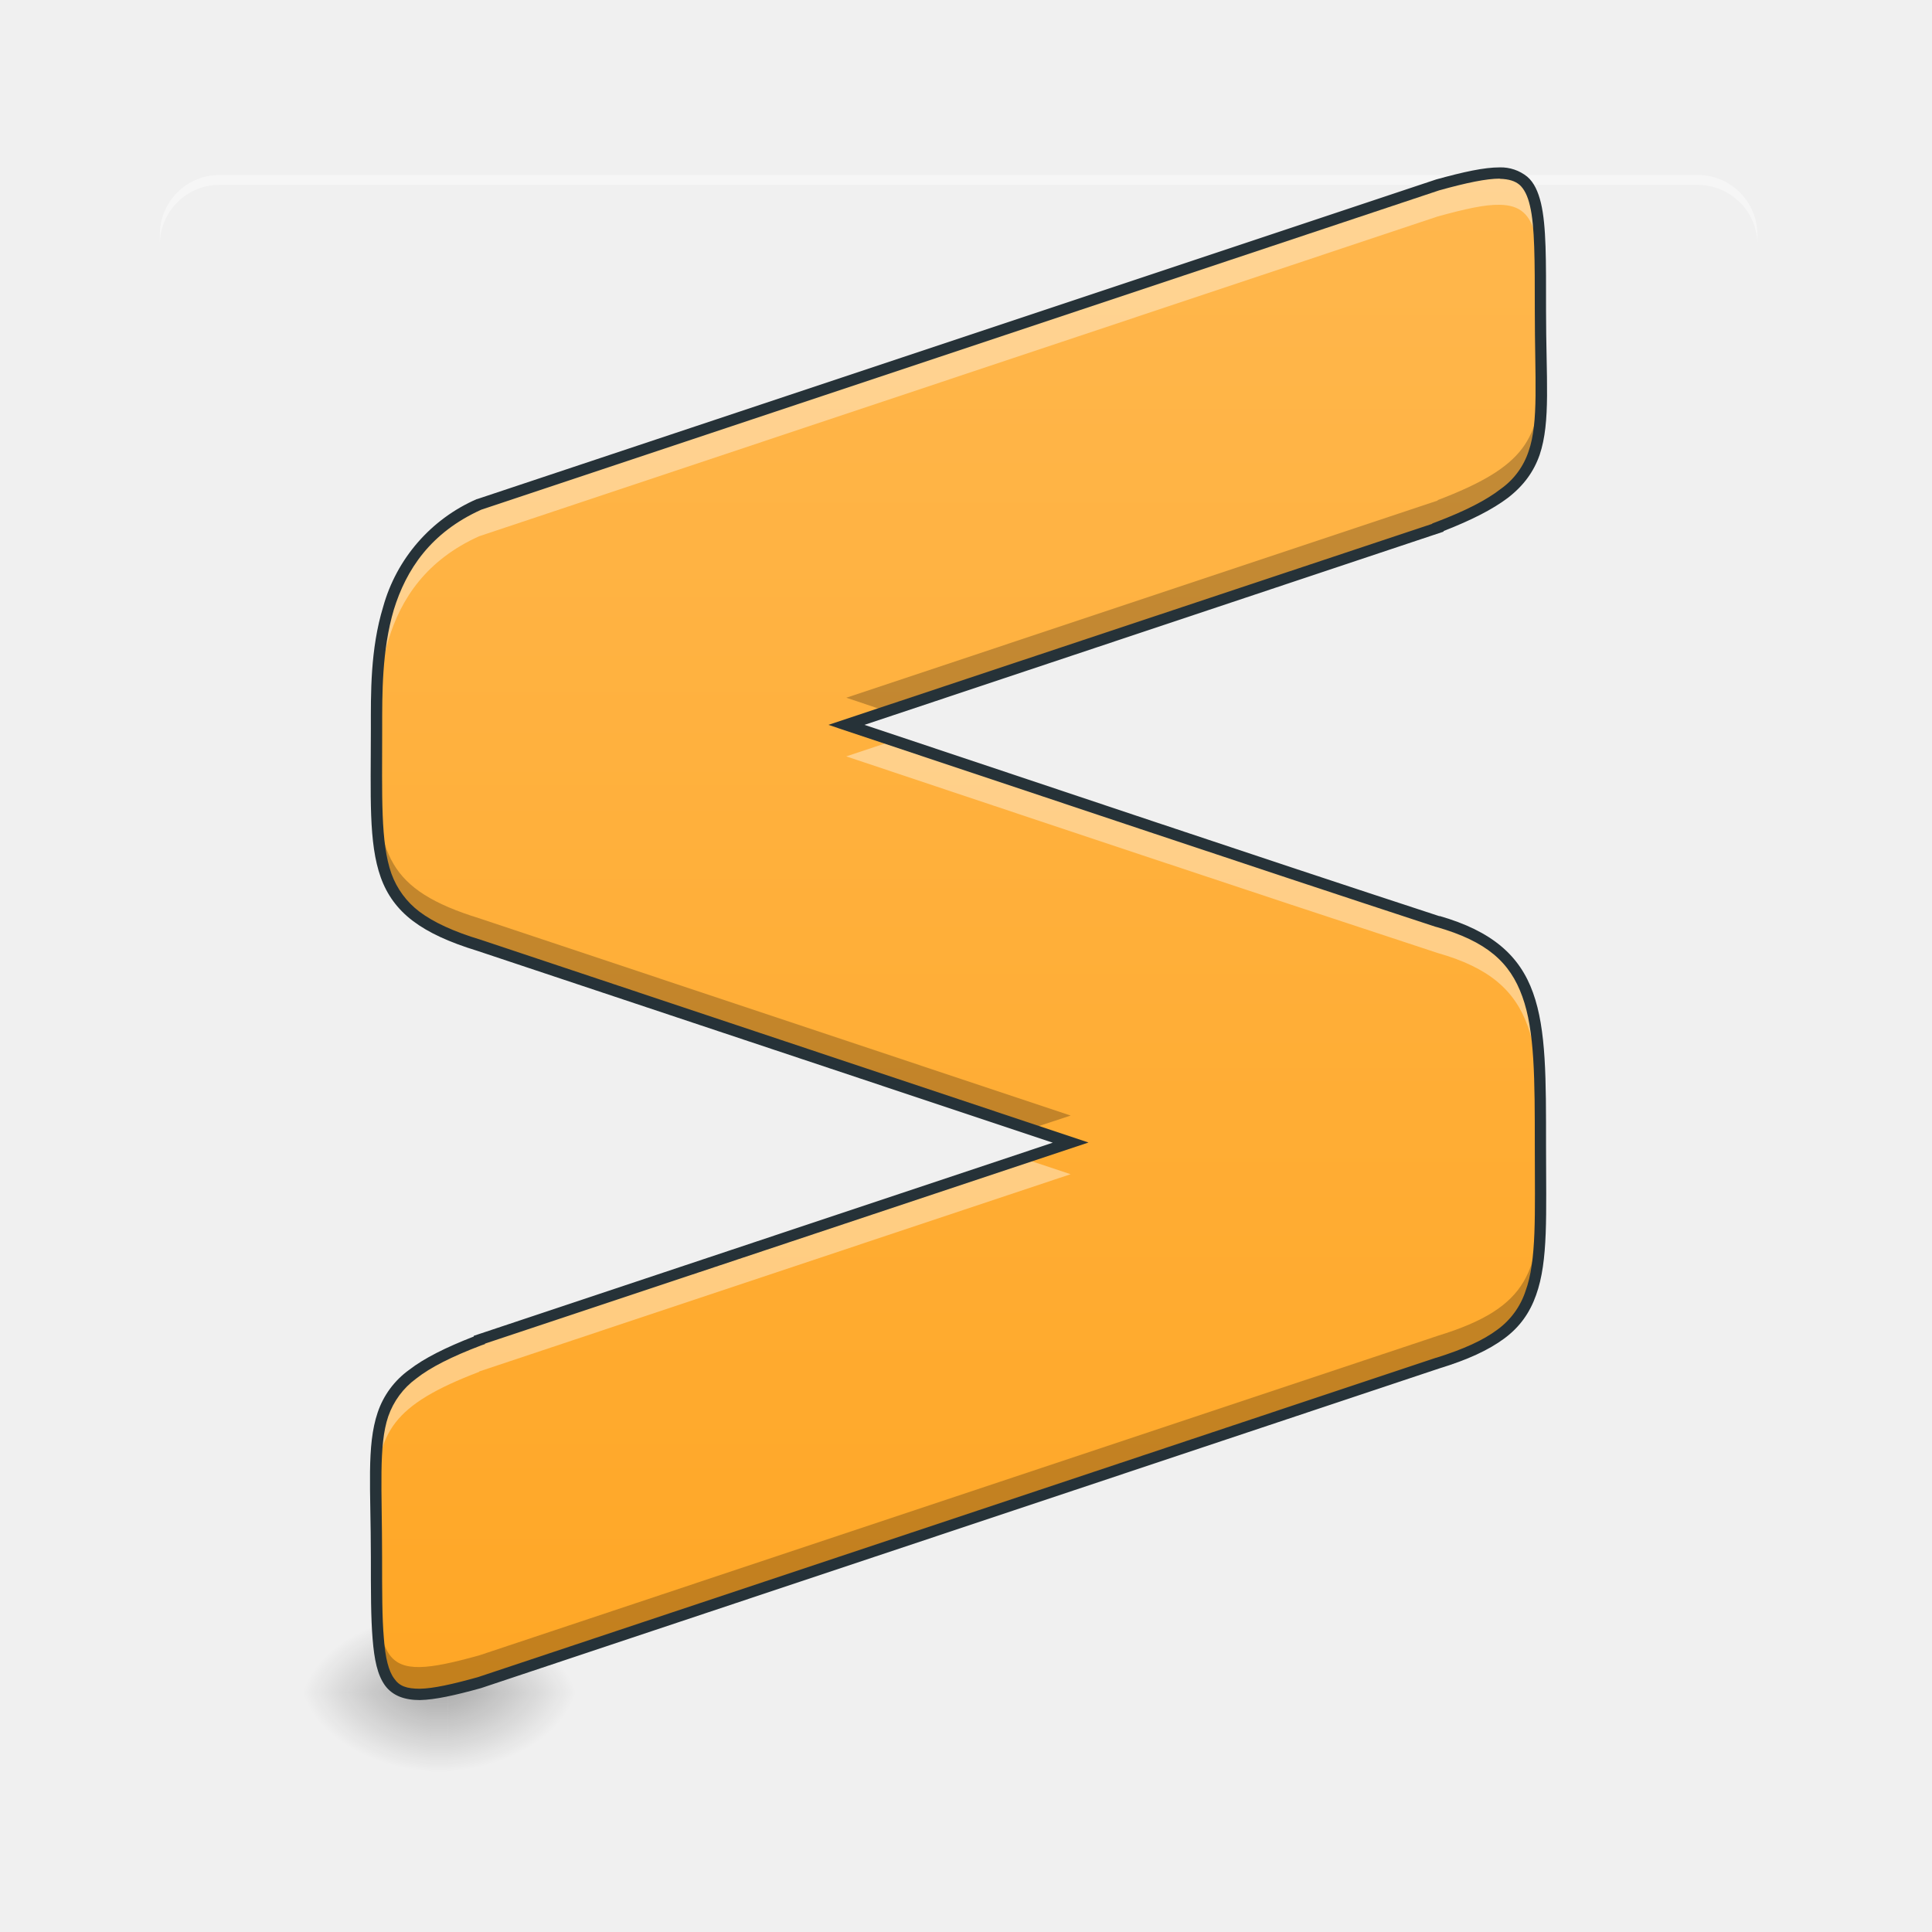
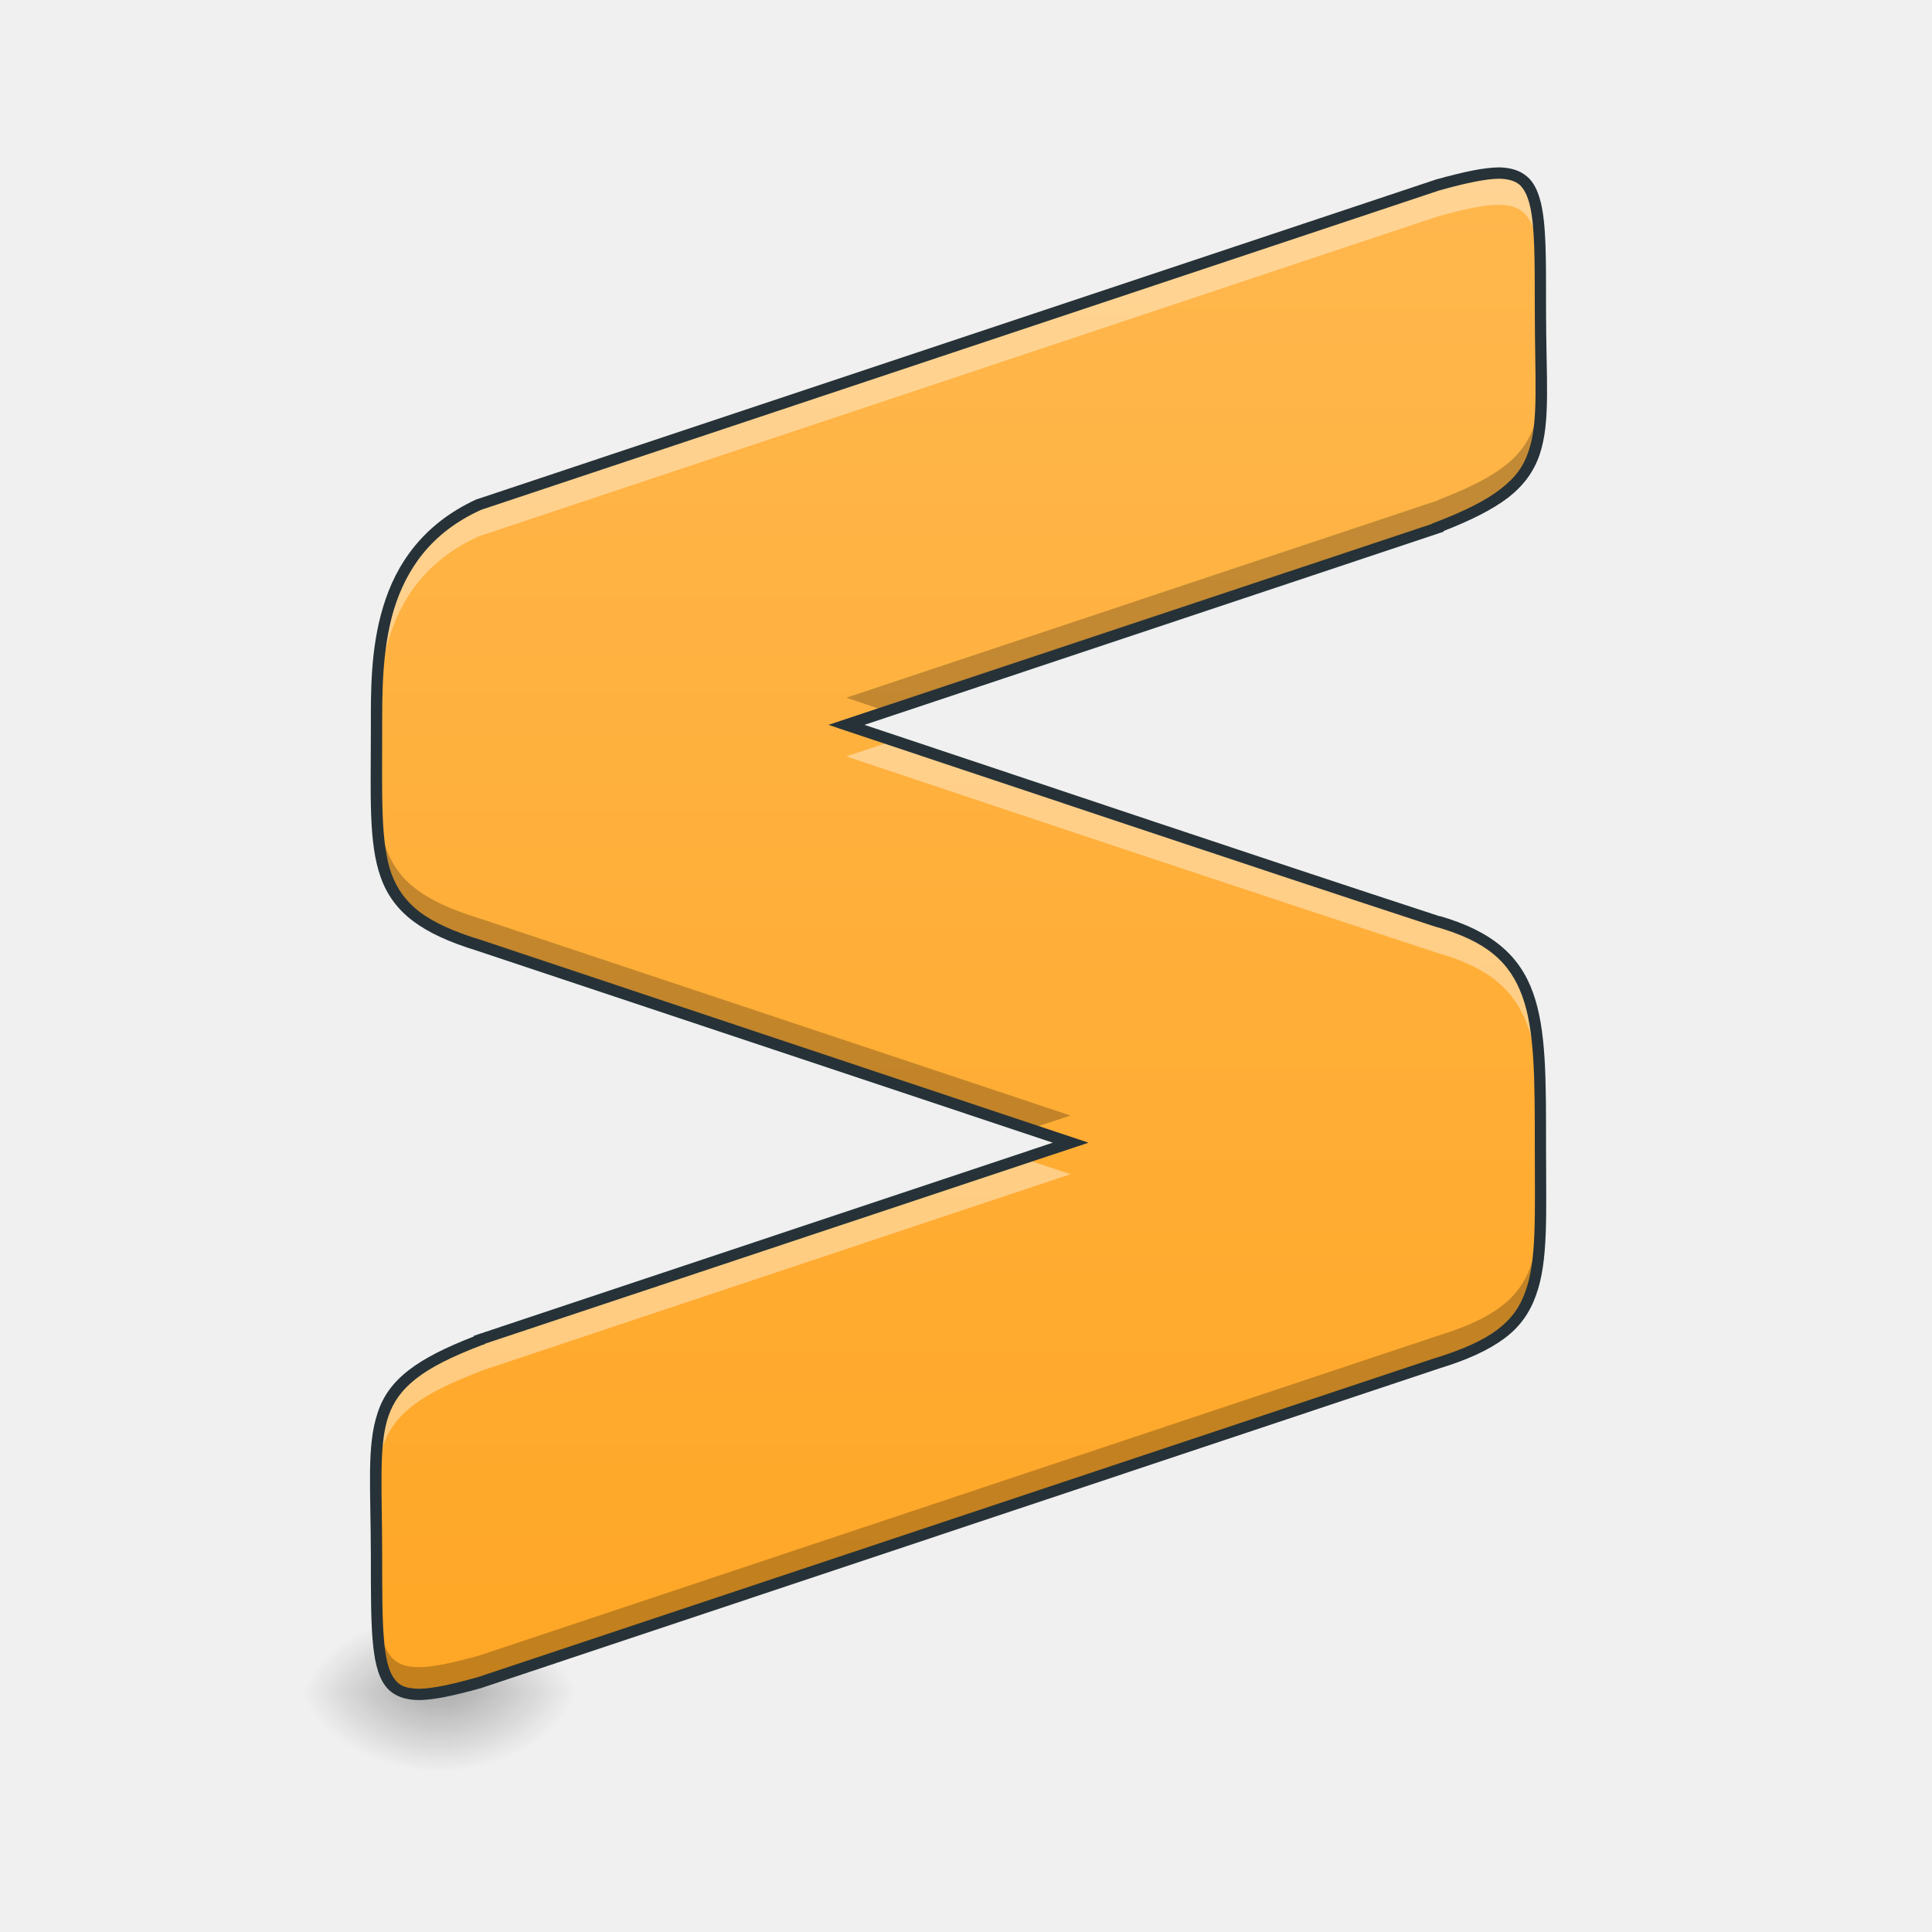
- <svg xmlns="http://www.w3.org/2000/svg" width="22pt" height="22pt" viewBox="0 0 22 22">
+ <svg xmlns="http://www.w3.org/2000/svg" width="22px" height="22px" viewBox="0 0 22 22" version="1.1">
  <defs>
-     <linearGradient id="a" gradientUnits="userSpaceOnUse" x1="254" y1="233.5" x2="254" y2="254.667" gradientTransform="matrix(.03539 0 0 .04297 1.164 9.24)">
-       <stop offset="0" stop-opacity=".275" />
-       <stop offset="1" stop-opacity="0" />
+     <linearGradient id="linear0" gradientUnits="userSpaceOnUse" x1="254" y1="233.5" x2="254" y2="254.667" gradientTransform="matrix(0.0353894,0,0,0.0429729,1.16374,9.239165)">
+       <stop offset="0" style="stop-color:rgb(0%,0%,0%);stop-opacity:0.275;" />
+       <stop offset="1" style="stop-color:rgb(0%,0%,0%);stop-opacity:0;" />
    </linearGradient>
-     <radialGradient id="b" gradientUnits="userSpaceOnUse" cx="450.909" cy="189.579" fx="450.909" fy="189.579" r="21.167" gradientTransform="matrix(0 -.05372 -.07963 0 20.005 43.722)">
-       <stop offset="0" stop-opacity=".314" />
-       <stop offset=".222" stop-opacity=".275" />
-       <stop offset="1" stop-opacity="0" />
+     <radialGradient id="radial0" gradientUnits="userSpaceOnUse" cx="450.909" cy="189.579" fx="450.909" fy="189.579" r="21.167" gradientTransform="matrix(0.0000000986112,-0.0537161,-0.0796262,-0.0000000698078,20.00456,43.72179)">
+       <stop offset="0" style="stop-color:rgb(0%,0%,0%);stop-opacity:0.314;" />
+       <stop offset="0.222" style="stop-color:rgb(0%,0%,0%);stop-opacity:0.275;" />
+       <stop offset="1" style="stop-color:rgb(0%,0%,0%);stop-opacity:0;" />
    </radialGradient>
-     <radialGradient id="c" gradientUnits="userSpaceOnUse" cx="450.909" cy="189.579" fx="450.909" fy="189.579" r="21.167" gradientTransform="matrix(0 .05372 .07963 0 -9.999 -5.175)">
-       <stop offset="0" stop-opacity=".314" />
-       <stop offset=".222" stop-opacity=".275" />
-       <stop offset="1" stop-opacity="0" />
+     <radialGradient id="radial1" gradientUnits="userSpaceOnUse" cx="450.909" cy="189.579" fx="450.909" fy="189.579" r="21.167" gradientTransform="matrix(-0.0000000986112,0.0537161,0.0796262,0.0000000698078,-9.999047,-5.175142)">
+       <stop offset="0" style="stop-color:rgb(0%,0%,0%);stop-opacity:0.314;" />
+       <stop offset="0.222" style="stop-color:rgb(0%,0%,0%);stop-opacity:0.275;" />
+       <stop offset="1" style="stop-color:rgb(0%,0%,0%);stop-opacity:0;" />
    </radialGradient>
-     <radialGradient id="d" gradientUnits="userSpaceOnUse" cx="450.909" cy="189.579" fx="450.909" fy="189.579" r="21.167" gradientTransform="matrix(0 -.05372 .07963 0 -9.999 43.722)">
-       <stop offset="0" stop-opacity=".314" />
-       <stop offset=".222" stop-opacity=".275" />
-       <stop offset="1" stop-opacity="0" />
+     <radialGradient id="radial2" gradientUnits="userSpaceOnUse" cx="450.909" cy="189.579" fx="450.909" fy="189.579" r="21.167" gradientTransform="matrix(-0.0000000986112,-0.0537161,0.0796262,-0.0000000698078,-9.999047,43.72179)">
+       <stop offset="0" style="stop-color:rgb(0%,0%,0%);stop-opacity:0.314;" />
+       <stop offset="0.222" style="stop-color:rgb(0%,0%,0%);stop-opacity:0.275;" />
+       <stop offset="1" style="stop-color:rgb(0%,0%,0%);stop-opacity:0;" />
    </radialGradient>
-     <radialGradient id="e" gradientUnits="userSpaceOnUse" cx="450.909" cy="189.579" fx="450.909" fy="189.579" r="21.167" gradientTransform="matrix(0 .05372 -.07963 0 20.005 -5.175)">
-       <stop offset="0" stop-opacity=".314" />
-       <stop offset=".222" stop-opacity=".275" />
-       <stop offset="1" stop-opacity="0" />
+     <radialGradient id="radial3" gradientUnits="userSpaceOnUse" cx="450.909" cy="189.579" fx="450.909" fy="189.579" r="21.167" gradientTransform="matrix(0.0000000986112,0.0537161,-0.0796262,0.0000000698078,20.00455,-5.175142)">
+       <stop offset="0" style="stop-color:rgb(0%,0%,0%);stop-opacity:0.314;" />
+       <stop offset="0.222" style="stop-color:rgb(0%,0%,0%);stop-opacity:0.275;" />
+       <stop offset="1" style="stop-color:rgb(0%,0%,0%);stop-opacity:0;" />
    </radialGradient>
-     <linearGradient id="f" gradientUnits="userSpaceOnUse" x1="254" y1="148.833" x2="254" y2="-84" gradientTransform="matrix(.07367 0 0 .07367 -7.797 8.164)">
-       <stop offset="0" stop-color="#ffa726" />
-       <stop offset="1" stop-color="#ffb74d" />
+     <linearGradient id="linear1" gradientUnits="userSpaceOnUse" x1="254" y1="148.833" x2="254" y2="-84" gradientTransform="matrix(0.0736677,0,0,0.0736677,-7.796503,8.16357)">
+       <stop offset="0" style="stop-color:rgb(100%,65.49%,14.902%);stop-opacity:1;" />
+       <stop offset="1" style="stop-color:rgb(100%,71.765%,30.196%);stop-opacity:1;" />
    </linearGradient>
  </defs>
-   <path d="M4.91 19.273h.188v.91H4.91zm0 0" fill="url(#a)" />
-   <path d="M5.098 19.273h1.496v-.91H5.098zm0 0" fill="url(#b)" />
-   <path d="M4.91 19.273h-1.5v.91h1.5zm0 0" fill="url(#c)" />
-   <path d="M4.91 19.273h-1.5v-.91h1.5zm0 0" fill="url(#d)" />
-   <path d="M5.098 19.273h1.496v.91H5.098zm0 0" fill="url(#e)" />
-   <path d="M2.5 1.992a.68.68 0 0 0-.68.68v.113a.68.68 0 0 1 .68-.68h16.828c.379 0 .684.305.684.68v-.113a.681.681 0 0 0-.684-.68zm0 0" fill="#fff" fill-opacity=".392" />
-   <path d="M17.078 1.973c-.168-.004-.394.047-.707.132L5.457 5.742c-1.2.543-1.168 1.766-1.168 2.555 0 1.558-.098 2.078 1.168 2.469l6.734 2.246-6.734 2.242v.008c-1.363.52-1.168.91-1.168 2.468 0 1.56 0 1.754 1.168 1.43l10.914-3.637c1.27-.39 1.172-.91 1.172-2.468 0-1.528 0-2.23-1.172-2.563C14.145 9.762 11.88 9 9.637 8.254l6.734-2.242v-.008c1.367-.52 1.172-.91 1.172-2.469 0-1.144 0-1.555-.465-1.562zm0 0" fill="url(#f)" />
-   <path d="M17.078 1.973c-.168-.004-.394.047-.707.132L5.457 5.742c-1.2.543-1.168 1.766-1.168 2.555 0 .27-.004.508-.004.719.004-.114.004-.23.004-.36 0-.789-.031-2.011 1.168-2.55l10.914-3.641c.313-.086.54-.137.707-.133.465.008.465.418.465 1.563 0 .257.004.48.008.68.004-.278-.008-.618-.008-1.04 0-1.144 0-1.555-.465-1.562zm-6.902 6.46l-.54.18c2.243.75 4.509 1.508 6.735 2.239 1.172.332 1.172 1.035 1.172 2.562v.36c.004-.211 0-.45 0-.72 0-1.527 0-2.23-1.172-2.562-2.05-.672-4.129-1.367-6.195-2.058zm1.476 4.758l-6.195 2.063v.008c-1.14.433-1.191.781-1.176 1.789.016-.742.184-1.051 1.176-1.43v-.004l6.734-2.246zm0 0" fill="#fff" fill-opacity=".392" />
-   <path d="M17.55 4.242c-.015.758-.175 1.07-1.179 1.453V5.7L9.637 7.945c.156.051.312.106.465.157l6.27-2.09v-.008c1.128-.43 1.19-.774 1.179-1.762zM4.286 8.692c-.004 1.253.02 1.718 1.172 2.074l6.27 2.09.464-.153-6.734-2.246c-1.05-.324-1.164-.738-1.172-1.766zm13.258 4.757c-.008 1.024-.117 1.438-1.172 1.762L5.457 18.85c-1.168.325-1.168.13-1.168-1.43 0-.269-.008-.5-.008-.706-.008.273.008.601.008 1.015 0 1.56 0 1.754 1.168 1.43l10.914-3.637c1.152-.355 1.176-.82 1.172-2.074zm0 0" fill-opacity=".235" />
-   <path d="M17.078 1.906c-.18 0-.41.051-.723.137L5.434 5.683H5.43A1.891 1.891 0 0 0 4.363 6.91c-.148.485-.14.992-.14 1.387 0 .777-.028 1.3.113 1.695.07.195.187.36.367.496.176.133.414.242.734.34l6.551 2.184-6.593 2.199v.008c-.32.125-.563.246-.735.379a.983.983 0 0 0-.36.488c-.128.379-.077.867-.077 1.644 0 .391 0 .696.02.934.019.234.054.406.14.527.086.118.222.168.398.168.176-.004.399-.054.696-.136l10.914-3.641c.32-.098.558-.207.738-.34.18-.133.293-.297.363-.496.14-.39.113-.914.113-1.691 0-.766.004-1.328-.148-1.75-.152-.426-.469-.703-1.066-.875l.004.004c-2.172-.711-4.372-1.454-6.551-2.18l6.594-2.2v-.007c.32-.125.558-.246.734-.379.18-.14.293-.297.36-.488.128-.38.073-.867.073-1.645 0-.574.004-.96-.058-1.223-.031-.128-.078-.234-.156-.3a.479.479 0 0 0-.313-.106zm0 .13c.106.003.176.026.227.07.05.046.09.12.117.238.055.23.055.617.055 1.191 0 .781.046 1.27-.07 1.602a.85.85 0 0 1-.317.43c-.164.128-.402.25-.738.378l-.043.016v.004L9.434 8.254l.183.062c2.242.746 4.504 1.508 6.735 2.239h.003c.575.164.84.402.98.793.142.39.142.941.142 1.707 0 .78.023 1.297-.106 1.648a.885.885 0 0 1-.32.438c-.16.12-.383.222-.696.32h-.003l-10.91 3.637c-.294.082-.508.129-.66.132-.153 0-.235-.03-.294-.117-.062-.082-.101-.234-.117-.46-.02-.227-.02-.532-.02-.923 0-.78-.042-1.27.07-1.601a.897.897 0 0 1 .317-.43c.164-.129.403-.25.742-.379l.043-.015V15.3l6.872-2.29-6.918-2.308c-.313-.094-.54-.2-.7-.32a.944.944 0 0 1-.32-.434c-.125-.355-.105-.87-.105-1.652 0-.395-.004-.89.132-1.352.141-.457.418-.879.996-1.14l10.91-3.637c.31-.086.536-.133.688-.133zm0 0" fill="#263238" />
+   <g id="surface1">
+     <path style=" stroke:none;fill-rule:nonzero;fill:url(#linear0);" d="M 4.91 19.273 L 5.098 19.273 L 5.098 20.184 L 4.91 20.184 Z M 4.91 19.273 " />
+     <path style=" stroke:none;fill-rule:nonzero;fill:url(#radial0);" d="M 5.098 19.273 L 6.594 19.273 L 6.594 18.363 L 5.098 18.363 Z M 5.098 19.273 " />
+     <path style=" stroke:none;fill-rule:nonzero;fill:url(#radial1);" d="M 4.91 19.273 L 3.41 19.273 L 3.41 20.184 L 4.91 20.184 Z M 4.91 19.273 " />
+     <path style=" stroke:none;fill-rule:nonzero;fill:url(#radial2);" d="M 4.91 19.273 L 3.41 19.273 L 3.41 18.363 L 4.91 18.363 Z M 4.91 19.273 " />
+     <path style=" stroke:none;fill-rule:nonzero;fill:url(#radial3);" d="M 5.098 19.273 L 6.594 19.273 L 6.594 20.184 L 5.098 20.184 Z M 5.098 19.273 " />
+     <path style=" stroke:none;fill-rule:nonzero;fill:url(#linear1);" d="M 17.078 1.973 C 16.91 1.969 16.684 2.02 16.371 2.105 L 5.457 5.742 C 4.258 6.285 4.289 7.508 4.289 8.297 C 4.289 9.855 4.191 10.375 5.457 10.766 L 12.191 13.012 L 5.457 15.254 L 5.457 15.262 C 4.094 15.781 4.289 16.172 4.289 17.73 C 4.289 19.289 4.289 19.484 5.457 19.16 L 16.371 15.523 C 17.641 15.133 17.543 14.613 17.543 13.055 C 17.543 11.527 17.543 10.824 16.371 10.492 C 14.145 9.762 11.879 9 9.637 8.254 L 16.371 6.012 L 16.371 6.004 C 17.738 5.484 17.543 5.094 17.543 3.535 C 17.543 2.391 17.543 1.98 17.078 1.973 Z M 17.078 1.973 " />
+     <path style=" stroke:none;fill-rule:nonzero;fill:rgb(100%,100%,100%);fill-opacity:0.392;" d="M 17.078 1.973 C 16.91 1.969 16.684 2.02 16.371 2.105 L 5.457 5.742 C 4.258 6.285 4.289 7.508 4.289 8.297 C 4.289 8.566 4.285 8.805 4.285 9.016 C 4.289 8.902 4.289 8.785 4.289 8.656 C 4.289 7.867 4.258 6.645 5.457 6.105 L 16.371 2.465 C 16.684 2.379 16.91 2.328 17.078 2.332 C 17.543 2.34 17.543 2.75 17.543 3.895 C 17.543 4.152 17.547 4.375 17.551 4.574 C 17.555 4.297 17.543 3.957 17.543 3.535 C 17.543 2.391 17.543 1.98 17.078 1.973 Z M 10.176 8.434 L 9.637 8.613 C 11.879 9.363 14.145 10.121 16.371 10.852 C 17.543 11.184 17.543 11.887 17.543 13.414 C 17.543 13.539 17.543 13.66 17.543 13.773 C 17.547 13.562 17.543 13.324 17.543 13.055 C 17.543 11.527 17.543 10.824 16.371 10.492 C 14.32 9.82 12.242 9.125 10.176 8.434 Z M 11.652 13.191 L 5.457 15.254 L 5.457 15.262 C 4.316 15.695 4.266 16.043 4.281 17.051 C 4.297 16.309 4.465 16 5.457 15.621 L 5.457 15.617 L 12.191 13.371 Z M 11.652 13.191 " />
+     <path style=" stroke:none;fill-rule:nonzero;fill:rgb(0%,0%,0%);fill-opacity:0.235;" d="M 17.551 4.242 C 17.535 5 17.375 5.312 16.371 5.695 L 16.371 5.699 L 9.637 7.945 C 9.793 7.996 9.949 8.051 10.102 8.102 L 16.371 6.012 L 16.371 6.004 C 17.5 5.574 17.562 5.23 17.551 4.242 Z M 4.285 8.691 C 4.281 9.945 4.305 10.41 5.457 10.766 L 11.727 12.855 L 12.191 12.703 L 5.457 10.457 C 4.406 10.133 4.293 9.719 4.285 8.691 Z M 17.543 13.449 C 17.535 14.473 17.426 14.887 16.371 15.211 L 5.457 18.852 C 4.289 19.176 4.289 18.98 4.289 17.422 C 4.289 17.152 4.281 16.922 4.281 16.715 C 4.273 16.988 4.289 17.316 4.289 17.73 C 4.289 19.289 4.289 19.484 5.457 19.16 L 16.371 15.523 C 17.523 15.168 17.547 14.703 17.543 13.449 Z M 17.543 13.449 " />
+     <path style=" stroke:none;fill-rule:nonzero;fill:rgb(14.902%,19.608%,21.961%);fill-opacity:1;" d="M 17.078 1.906 C 16.898 1.906 16.668 1.957 16.355 2.043 L 5.434 5.684 L 5.43 5.684 C 4.816 5.965 4.508 6.426 4.363 6.91 C 4.215 7.395 4.223 7.902 4.223 8.297 C 4.223 9.074 4.195 9.598 4.336 9.992 C 4.406 10.188 4.523 10.352 4.703 10.488 C 4.879 10.621 5.117 10.73 5.438 10.828 L 11.988 13.012 L 5.395 15.211 L 5.395 15.219 C 5.074 15.344 4.832 15.465 4.66 15.598 C 4.477 15.738 4.363 15.895 4.301 16.086 C 4.172 16.465 4.223 16.953 4.223 17.73 C 4.223 18.121 4.223 18.426 4.242 18.664 C 4.262 18.898 4.297 19.07 4.383 19.191 C 4.469 19.309 4.605 19.359 4.781 19.359 C 4.957 19.355 5.18 19.305 5.477 19.223 L 16.391 15.582 C 16.711 15.484 16.949 15.375 17.129 15.242 C 17.309 15.109 17.422 14.945 17.492 14.746 C 17.633 14.355 17.605 13.832 17.605 13.055 C 17.605 12.289 17.609 11.727 17.457 11.305 C 17.305 10.879 16.988 10.602 16.391 10.43 L 16.395 10.434 C 14.223 9.723 12.023 8.98 9.844 8.254 L 16.438 6.055 L 16.438 6.047 C 16.758 5.922 16.996 5.801 17.172 5.668 C 17.352 5.527 17.465 5.371 17.531 5.18 C 17.66 4.801 17.605 4.312 17.605 3.535 C 17.605 2.961 17.609 2.574 17.547 2.312 C 17.516 2.184 17.469 2.078 17.391 2.012 C 17.309 1.941 17.207 1.91 17.078 1.906 Z M 17.078 2.035 C 17.184 2.039 17.254 2.062 17.305 2.105 C 17.355 2.152 17.395 2.227 17.422 2.344 C 17.477 2.574 17.477 2.961 17.477 3.535 C 17.477 4.316 17.523 4.805 17.406 5.137 C 17.352 5.305 17.258 5.438 17.09 5.566 C 16.926 5.695 16.688 5.816 16.352 5.945 L 16.309 5.961 L 16.309 5.965 L 9.434 8.254 L 9.617 8.316 C 11.859 9.062 14.121 9.824 16.352 10.555 L 16.355 10.555 C 16.93 10.719 17.195 10.957 17.336 11.348 C 17.477 11.738 17.477 12.289 17.477 13.055 C 17.477 13.836 17.5 14.352 17.371 14.703 C 17.309 14.883 17.211 15.02 17.051 15.141 C 16.891 15.262 16.668 15.363 16.355 15.461 L 16.352 15.461 L 5.441 19.098 C 5.148 19.18 4.934 19.227 4.781 19.23 C 4.629 19.23 4.547 19.199 4.488 19.113 C 4.426 19.031 4.387 18.879 4.371 18.652 C 4.352 18.426 4.352 18.121 4.352 17.73 C 4.352 16.949 4.309 16.461 4.422 16.129 C 4.48 15.961 4.574 15.828 4.738 15.699 C 4.902 15.57 5.141 15.449 5.48 15.32 L 5.523 15.305 L 5.523 15.301 L 12.395 13.012 L 5.477 10.703 C 5.164 10.609 4.938 10.504 4.777 10.383 C 4.621 10.262 4.523 10.125 4.457 9.949 C 4.332 9.594 4.352 9.078 4.352 8.297 C 4.352 7.902 4.348 7.406 4.484 6.945 C 4.625 6.488 4.902 6.066 5.48 5.805 L 16.391 2.168 C 16.699 2.082 16.926 2.035 17.078 2.035 Z M 17.078 2.035 " />
+   </g>
</svg>
